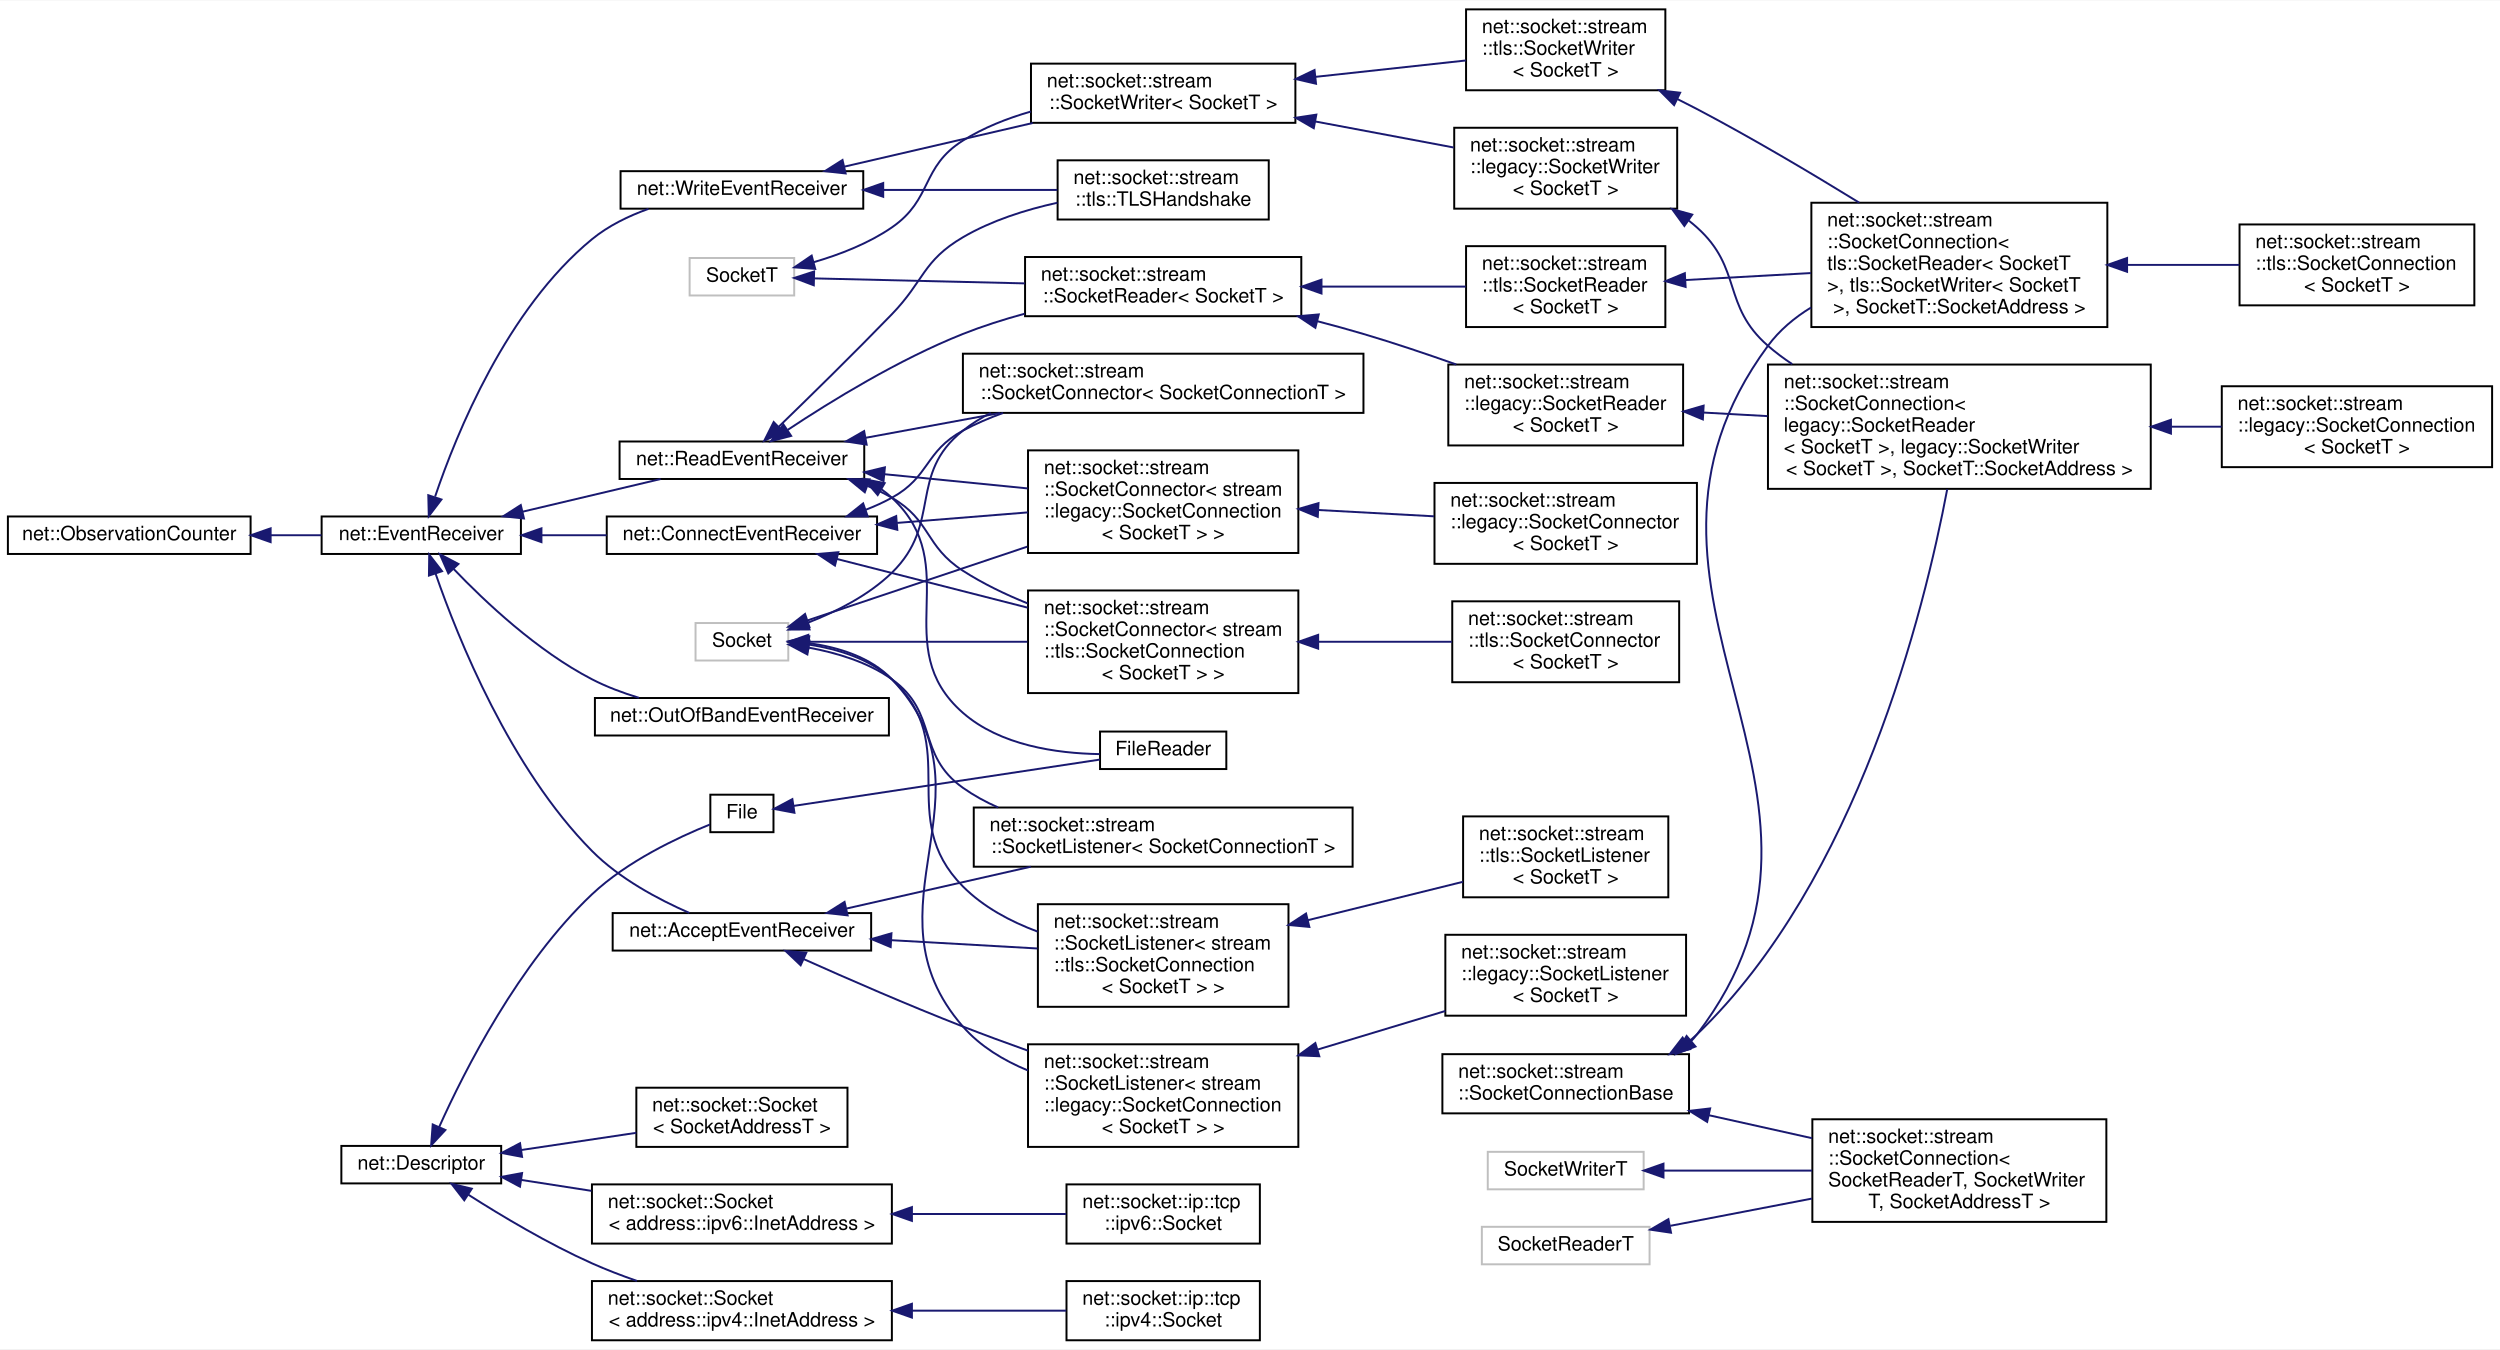
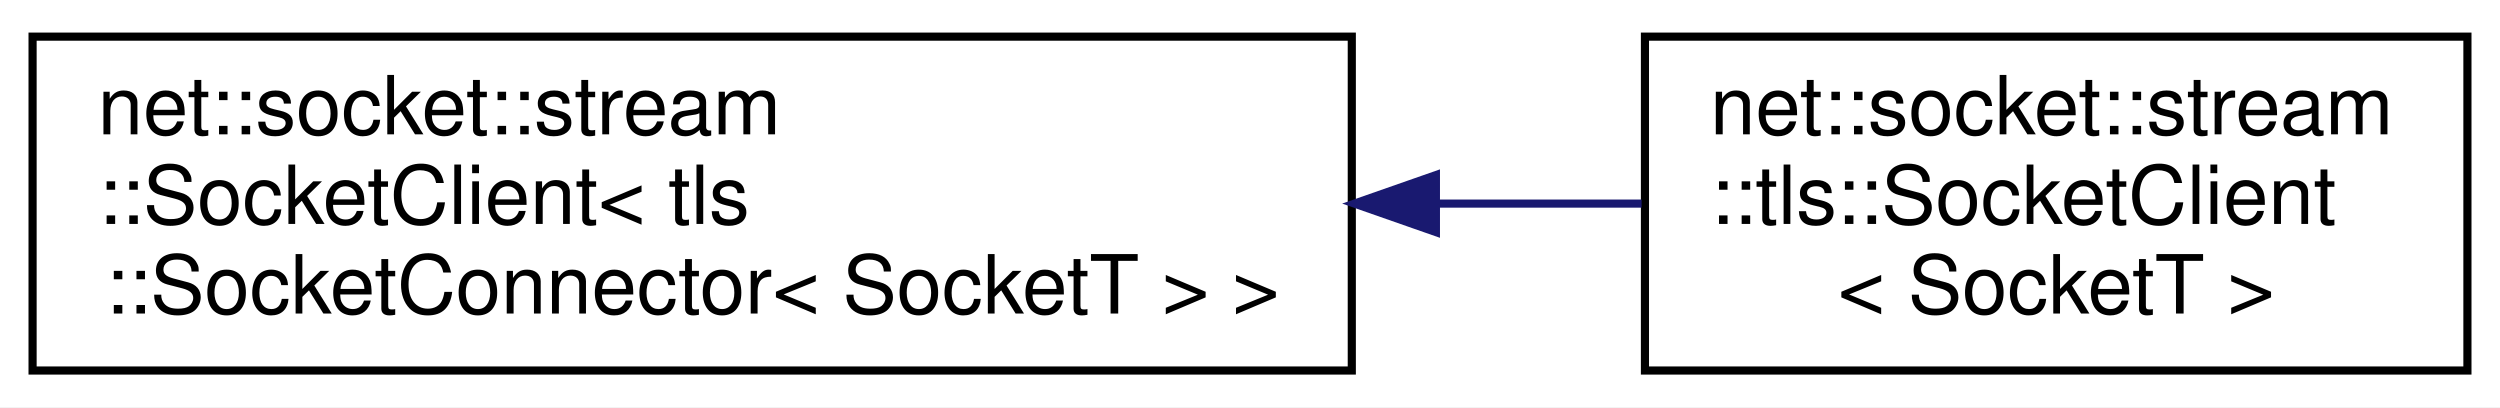
- <svg xmlns="http://www.w3.org/2000/svg" xmlns:xlink="http://www.w3.org/1999/xlink" width="1267pt" height="684pt" viewBox="0.00 0.00 1267.00 683.50">
-   <g id="graph0" class="graph" transform="scale(1 1) rotate(0) translate(4 679.5)">
-     <polygon fill="white" stroke="transparent" points="-4,4 -4,-679.5 1263,-679.5 1263,4 -4,4" />
+ <svg xmlns="http://www.w3.org/2000/svg" xmlns:xlink="http://www.w3.org/1999/xlink" width="307pt" height="50pt" viewBox="0.00 0.00 307.00 50.00">
+   <g id="graph0" class="graph" transform="scale(1 1) rotate(0) translate(4 46)">
+     <polygon fill="white" stroke="transparent" points="-4,4 -4,-46 303,-46 303,4 -4,4" />
    <g id="node1" class="node">
      <g id="a_node1">
-         <a xlink:href="classnet_1_1_descriptor.html" target="_top" xlink:title=" ">
-           <polygon fill="white" stroke="black" points="169,-80 169,-99 250,-99 250,-80 169,-80" />
-           <text text-anchor="middle" x="209.5" y="-87" font-family="Helvetica,sans-Serif" font-size="10.00">net::Descriptor</text>
+         <a xlink:href="classnet_1_1socket_1_1stream_1_1_socket_client.html" target="_top" xlink:title=" ">
+           <polygon fill="white" stroke="black" points="0,-0.5 0,-41.5 162,-41.5 162,-0.5 0,-0.5" />
+           <text text-anchor="start" x="8" y="-29.5" font-family="Helvetica,sans-Serif" font-size="10.00">net::socket::stream</text>
+           <text text-anchor="start" x="8" y="-18.5" font-family="Helvetica,sans-Serif" font-size="10.00">::SocketClient&lt; tls</text>
+           <text text-anchor="middle" x="81" y="-7.5" font-family="Helvetica,sans-Serif" font-size="10.00">::SocketConnector&lt; SocketT &gt; &gt;</text>
        </a>
      </g>
    </g>
    <g id="node2" class="node">
      <g id="a_node2">
-         <a xlink:href="class_file.html" target="_top" xlink:title=" ">
-           <polygon fill="white" stroke="black" points="356,-258 356,-277 388,-277 388,-258 356,-258" />
-           <text text-anchor="middle" x="372" y="-265" font-family="Helvetica,sans-Serif" font-size="10.00">File</text>
+         <a xlink:href="classnet_1_1socket_1_1stream_1_1tls_1_1_socket_client.html" target="_top" xlink:title=" ">
+           <polygon fill="white" stroke="black" points="198,-0.5 198,-41.5 299,-41.5 299,-0.5 198,-0.5" />
+           <text text-anchor="start" x="206" y="-29.5" font-family="Helvetica,sans-Serif" font-size="10.00">net::socket::stream</text>
+           <text text-anchor="start" x="206" y="-18.5" font-family="Helvetica,sans-Serif" font-size="10.00">::tls::SocketClient</text>
+           <text text-anchor="middle" x="248.5" y="-7.5" font-family="Helvetica,sans-Serif" font-size="10.00">&lt; SocketT &gt;</text>
        </a>
      </g>
    </g>
    <g id="edge1" class="edge">
-       <path fill="none" stroke="midnightblue" d="M218.57,-108.59C231.43,-137.19 258.96,-191.53 296,-226.5 313.7,-243.21 339.5,-255.33 355.76,-261.89" />
-       <polygon fill="midnightblue" stroke="midnightblue" points="221.72,-107.06 214.5,-99.3 215.3,-109.87 221.72,-107.06" />
-     </g>
-     <g id="node4" class="node">
-       <g id="a_node4">
-         <a xlink:href="classnet_1_1socket_1_1_socket.html" target="_top" xlink:title=" ">
-           <polygon fill="white" stroke="black" points="318.5,-98.5 318.5,-128.5 425.5,-128.5 425.5,-98.5 318.5,-98.5" />
-           <text text-anchor="start" x="326.5" y="-116.5" font-family="Helvetica,sans-Serif" font-size="10.00">net::socket::Socket</text>
-           <text text-anchor="middle" x="372" y="-105.5" font-family="Helvetica,sans-Serif" font-size="10.00">&lt; SocketAddressT &gt;</text>
-         </a>
-       </g>
-     </g>
-     <g id="edge3" class="edge">
-       <path fill="none" stroke="midnightblue" d="M260.16,-96.93C278.66,-99.69 299.71,-102.84 318.46,-105.64" />
-       <polygon fill="midnightblue" stroke="midnightblue" points="260.58,-93.45 250.17,-95.43 259.55,-100.37 260.58,-93.45" />
-     </g>
-     <g id="node5" class="node">
-       <g id="a_node5">
-         <a xlink:href="classnet_1_1socket_1_1_socket.html" target="_top" xlink:title=" ">
-           <polygon fill="white" stroke="black" points="296,-0.5 296,-30.5 448,-30.5 448,-0.5 296,-0.5" />
-           <text text-anchor="start" x="304" y="-18.5" font-family="Helvetica,sans-Serif" font-size="10.00">net::socket::Socket</text>
-           <text text-anchor="middle" x="372" y="-7.5" font-family="Helvetica,sans-Serif" font-size="10.00">&lt; address::ipv4::InetAddress &gt;</text>
-         </a>
-       </g>
-     </g>
-     <g id="edge4" class="edge">
-       <path fill="none" stroke="midnightblue" d="M233.39,-74.25C250.2,-63.52 273.87,-49.37 296,-39.5 303.24,-36.27 311.05,-33.27 318.8,-30.57" />
-       <polygon fill="midnightblue" stroke="midnightblue" points="231.29,-71.44 224.81,-79.81 235.1,-77.31 231.29,-71.44" />
-     </g>
-     <g id="node7" class="node">
-       <g id="a_node7">
-         <a xlink:href="classnet_1_1socket_1_1_socket.html" target="_top" xlink:title=" ">
-           <polygon fill="white" stroke="black" points="296,-49.5 296,-79.5 448,-79.5 448,-49.5 296,-49.5" />
-           <text text-anchor="start" x="304" y="-67.5" font-family="Helvetica,sans-Serif" font-size="10.00">net::socket::Socket</text>
-           <text text-anchor="middle" x="372" y="-56.5" font-family="Helvetica,sans-Serif" font-size="10.00">&lt; address::ipv6::InetAddress &gt;</text>
-         </a>
-       </g>
-     </g>
-     <g id="edge6" class="edge">
-       <path fill="none" stroke="midnightblue" d="M260.23,-81.75C271.5,-80 283.71,-78.1 295.77,-76.22" />
-       <polygon fill="midnightblue" stroke="midnightblue" points="259.52,-78.32 250.17,-83.32 260.59,-85.24 259.52,-78.32" />
-     </g>
-     <g id="node3" class="node">
-       <g id="a_node3">
-         <a xlink:href="class_file_reader.html" target="_top" xlink:title=" ">
-           <polygon fill="white" stroke="black" points="553.5,-290 553.5,-309 617.5,-309 617.5,-290 553.5,-290" />
-           <text text-anchor="middle" x="585.5" y="-297" font-family="Helvetica,sans-Serif" font-size="10.00">FileReader</text>
-         </a>
-       </g>
-     </g>
-     <g id="edge2" class="edge">
-       <path fill="none" stroke="midnightblue" d="M398.15,-271.31C436.95,-277.18 511.31,-288.43 553.42,-294.8" />
-       <polygon fill="midnightblue" stroke="midnightblue" points="398.62,-267.84 388.21,-269.8 397.57,-274.76 398.62,-267.84" />
-     </g>
-     <g id="node6" class="node">
-       <g id="a_node6">
-         <a xlink:href="classnet_1_1socket_1_1ip_1_1tcp_1_1ipv4_1_1_socket.html" target="_top" xlink:title=" ">
-           <polygon fill="white" stroke="black" points="536.5,-0.5 536.5,-30.5 634.5,-30.5 634.5,-0.5 536.5,-0.5" />
-           <text text-anchor="start" x="544.5" y="-18.5" font-family="Helvetica,sans-Serif" font-size="10.00">net::socket::ip::tcp</text>
-           <text text-anchor="middle" x="585.5" y="-7.5" font-family="Helvetica,sans-Serif" font-size="10.00">::ipv4::Socket</text>
-         </a>
-       </g>
-     </g>
-     <g id="edge5" class="edge">
-       <path fill="none" stroke="midnightblue" d="M458.25,-15.5C484.83,-15.5 513.2,-15.5 536.31,-15.5" />
-       <polygon fill="midnightblue" stroke="midnightblue" points="458.16,-12 448.16,-15.5 458.16,-19 458.16,-12" />
-     </g>
-     <g id="node8" class="node">
-       <g id="a_node8">
-         <a xlink:href="classnet_1_1socket_1_1ip_1_1tcp_1_1ipv6_1_1_socket.html" target="_top" xlink:title=" ">
-           <polygon fill="white" stroke="black" points="536.5,-49.5 536.5,-79.5 634.5,-79.5 634.5,-49.5 536.5,-49.5" />
-           <text text-anchor="start" x="544.5" y="-67.5" font-family="Helvetica,sans-Serif" font-size="10.00">net::socket::ip::tcp</text>
-           <text text-anchor="middle" x="585.5" y="-56.5" font-family="Helvetica,sans-Serif" font-size="10.00">::ipv6::Socket</text>
-         </a>
-       </g>
-     </g>
-     <g id="edge7" class="edge">
-       <path fill="none" stroke="midnightblue" d="M458.25,-64.5C484.83,-64.5 513.2,-64.5 536.31,-64.5" />
-       <polygon fill="midnightblue" stroke="midnightblue" points="458.16,-61 448.16,-64.5 458.16,-68 458.16,-61" />
-     </g>
-     <g id="node9" class="node">
-       <g id="a_node9">
-         <a xlink:href="classnet_1_1_observation_counter.html" target="_top" xlink:title=" ">
-           <polygon fill="white" stroke="black" points="0,-399 0,-418 123,-418 123,-399 0,-399" />
-           <text text-anchor="middle" x="61.5" y="-406" font-family="Helvetica,sans-Serif" font-size="10.00">net::ObservationCounter</text>
-         </a>
-       </g>
-     </g>
-     <g id="node10" class="node">
-       <g id="a_node10">
-         <a xlink:href="classnet_1_1_event_receiver.html" target="_top" xlink:title=" ">
-           <polygon fill="white" stroke="black" points="159,-399 159,-418 260,-418 260,-399 159,-399" />
-           <text text-anchor="middle" x="209.5" y="-406" font-family="Helvetica,sans-Serif" font-size="10.00">net::EventReceiver</text>
-         </a>
-       </g>
-     </g>
-     <g id="edge8" class="edge">
-       <path fill="none" stroke="midnightblue" d="M133.27,-408.5C141.94,-408.5 150.65,-408.5 158.91,-408.5" />
-       <polygon fill="midnightblue" stroke="midnightblue" points="133.15,-405 123.15,-408.5 133.15,-412 133.15,-405" />
-     </g>
-     <g id="node11" class="node">
-       <g id="a_node11">
-         <a xlink:href="classnet_1_1_accept_event_receiver.html" target="_top" xlink:title=" ">
-           <polygon fill="white" stroke="black" points="306.5,-198 306.5,-217 437.5,-217 437.5,-198 306.5,-198" />
-           <text text-anchor="middle" x="372" y="-205" font-family="Helvetica,sans-Serif" font-size="10.00">net::AcceptEventReceiver</text>
-         </a>
-       </g>
-     </g>
-     <g id="edge9" class="edge">
-       <path fill="none" stroke="midnightblue" d="M216.78,-388.95C228.07,-356.34 254.58,-290.32 296,-248.5 309.89,-234.48 329.59,-223.96 345.32,-217.09" />
-       <polygon fill="midnightblue" stroke="midnightblue" points="213.39,-388.05 213.53,-398.64 220.02,-390.27 213.39,-388.05" />
-     </g>
-     <g id="node17" class="node">
-       <g id="a_node17">
-         <a xlink:href="classnet_1_1_connect_event_receiver.html" target="_top" xlink:title=" ">
-           <polygon fill="white" stroke="black" points="303.5,-399 303.5,-418 440.5,-418 440.5,-399 303.5,-399" />
-           <text text-anchor="middle" x="372" y="-406" font-family="Helvetica,sans-Serif" font-size="10.00">net::ConnectEventReceiver</text>
-         </a>
-       </g>
-     </g>
-     <g id="edge15" class="edge">
-       <path fill="none" stroke="midnightblue" d="M270.51,-408.5C281.25,-408.5 292.5,-408.5 303.44,-408.5" />
-       <polygon fill="midnightblue" stroke="midnightblue" points="270.4,-405 260.4,-408.5 270.4,-412 270.4,-405" />
-     </g>
-     <g id="node23" class="node">
-       <g id="a_node23">
-         <a xlink:href="classnet_1_1_out_of_band_event_receiver.html" target="_top" xlink:title=" ">
-           <polygon fill="white" stroke="black" points="297.5,-307 297.5,-326 446.5,-326 446.5,-307 297.5,-307" />
-           <text text-anchor="middle" x="372" y="-314" font-family="Helvetica,sans-Serif" font-size="10.00">net::OutOfBandEventReceiver</text>
-         </a>
-       </g>
-     </g>
-     <g id="edge21" class="edge">
-       <path fill="none" stroke="midnightblue" d="M225.9,-391.41C241.85,-374.73 268.29,-349.83 296,-335.5 303.4,-331.67 311.61,-328.59 319.81,-326.1" />
-       <polygon fill="midnightblue" stroke="midnightblue" points="223.21,-389.15 218.95,-398.85 228.33,-393.93 223.21,-389.15" />
-     </g>
-     <g id="node24" class="node">
-       <g id="a_node24">
-         <a xlink:href="classnet_1_1_read_event_receiver.html" target="_top" xlink:title=" ">
-           <polygon fill="white" stroke="black" points="310,-437 310,-456 434,-456 434,-437 310,-437" />
-           <text text-anchor="middle" x="372" y="-444" font-family="Helvetica,sans-Serif" font-size="10.00">net::ReadEventReceiver</text>
-         </a>
-       </g>
-     </g>
-     <g id="edge22" class="edge">
-       <path fill="none" stroke="midnightblue" d="M260.75,-420.4C283.31,-425.74 309.56,-431.95 330.79,-436.98" />
-       <polygon fill="midnightblue" stroke="midnightblue" points="261.54,-416.99 251,-418.09 259.93,-423.8 261.54,-416.99" />
-     </g>
-     <g id="node33" class="node">
-       <g id="a_node33">
-         <a xlink:href="classnet_1_1_write_event_receiver.html" target="_top" xlink:title=" ">
-           <polygon fill="white" stroke="black" points="310.5,-574 310.5,-593 433.5,-593 433.5,-574 310.5,-574" />
-           <text text-anchor="middle" x="372" y="-581" font-family="Helvetica,sans-Serif" font-size="10.00">net::WriteEventReceiver</text>
-         </a>
-       </g>
-     </g>
-     <g id="edge35" class="edge">
-       <path fill="none" stroke="midnightblue" d="M216.5,-428.05C227.28,-459.93 252.89,-523.12 296,-558.5 304.28,-565.29 314.47,-570.27 324.65,-573.9" />
-       <polygon fill="midnightblue" stroke="midnightblue" points="219.72,-426.61 213.31,-418.17 213.06,-428.76 219.72,-426.61" />
-     </g>
-     <g id="node12" class="node">
-       <g id="a_node12">
-         <a xlink:href="classnet_1_1socket_1_1stream_1_1_socket_listener.html" target="_top" xlink:title=" ">
-           <polygon fill="white" stroke="black" points="489.5,-240.5 489.5,-270.5 681.5,-270.5 681.5,-240.5 489.5,-240.5" />
-           <text text-anchor="start" x="497.5" y="-258.5" font-family="Helvetica,sans-Serif" font-size="10.00">net::socket::stream</text>
-           <text text-anchor="middle" x="585.5" y="-247.5" font-family="Helvetica,sans-Serif" font-size="10.00">::SocketListener&lt; SocketConnectionT &gt;</text>
-         </a>
-       </g>
-     </g>
-     <g id="edge10" class="edge">
-       <path fill="none" stroke="midnightblue" d="M425.08,-219.32C453.24,-225.71 488.32,-233.67 518.39,-240.5" />
-       <polygon fill="midnightblue" stroke="midnightblue" points="425.57,-215.84 415.04,-217.04 424.02,-222.67 425.57,-215.84" />
-     </g>
-     <g id="node13" class="node">
-       <g id="a_node13">
-         <a xlink:href="classnet_1_1socket_1_1stream_1_1_socket_listener.html" target="_top" xlink:title=" ">
-           <polygon fill="white" stroke="black" points="517,-98.5 517,-150.5 654,-150.5 654,-98.5 517,-98.5" />
-           <text text-anchor="start" x="525" y="-138.5" font-family="Helvetica,sans-Serif" font-size="10.00">net::socket::stream</text>
-           <text text-anchor="start" x="525" y="-127.5" font-family="Helvetica,sans-Serif" font-size="10.00">::SocketListener&lt; stream</text>
-           <text text-anchor="start" x="525" y="-116.5" font-family="Helvetica,sans-Serif" font-size="10.00">::legacy::SocketConnection</text>
-           <text text-anchor="middle" x="585.5" y="-105.5" font-family="Helvetica,sans-Serif" font-size="10.00">&lt; SocketT &gt; &gt;</text>
-         </a>
-       </g>
-     </g>
-     <g id="edge11" class="edge">
-       <path fill="none" stroke="midnightblue" d="M403.32,-193.68C425.49,-183.74 456.39,-170.26 484,-159.5 494.59,-155.37 505.89,-151.21 516.95,-147.27" />
-       <polygon fill="midnightblue" stroke="midnightblue" points="401.77,-190.54 394.09,-197.83 404.64,-196.92 401.77,-190.54" />
-     </g>
-     <g id="node15" class="node">
-       <g id="a_node15">
-         <a xlink:href="classnet_1_1socket_1_1stream_1_1_socket_listener.html" target="_top" xlink:title=" ">
-           <polygon fill="white" stroke="black" points="522,-169.5 522,-221.5 649,-221.5 649,-169.5 522,-169.5" />
-           <text text-anchor="start" x="530" y="-209.5" font-family="Helvetica,sans-Serif" font-size="10.00">net::socket::stream</text>
-           <text text-anchor="start" x="530" y="-198.5" font-family="Helvetica,sans-Serif" font-size="10.00">::SocketListener&lt; stream</text>
-           <text text-anchor="start" x="530" y="-187.5" font-family="Helvetica,sans-Serif" font-size="10.00">::tls::SocketConnection</text>
-           <text text-anchor="middle" x="585.5" y="-176.5" font-family="Helvetica,sans-Serif" font-size="10.00">&lt; SocketT &gt; &gt;</text>
-         </a>
-       </g>
-     </g>
-     <g id="edge13" class="edge">
-       <path fill="none" stroke="midnightblue" d="M447.81,-203.26C471.98,-201.88 498.53,-200.38 521.74,-199.06" />
-       <polygon fill="midnightblue" stroke="midnightblue" points="447.39,-199.77 437.61,-203.83 447.79,-206.76 447.39,-199.77" />
-     </g>
-     <g id="node14" class="node">
-       <g id="a_node14">
-         <a xlink:href="classnet_1_1socket_1_1stream_1_1legacy_1_1_socket_listener.html" target="_top" xlink:title=" ">
-           <polygon fill="white" stroke="black" points="728.5,-165 728.5,-206 850.5,-206 850.5,-165 728.5,-165" />
-           <text text-anchor="start" x="736.5" y="-194" font-family="Helvetica,sans-Serif" font-size="10.00">net::socket::stream</text>
-           <text text-anchor="start" x="736.5" y="-183" font-family="Helvetica,sans-Serif" font-size="10.00">::legacy::SocketListener</text>
-           <text text-anchor="middle" x="789.5" y="-172" font-family="Helvetica,sans-Serif" font-size="10.00">&lt; SocketT &gt;</text>
-         </a>
-       </g>
-     </g>
-     <g id="edge12" class="edge">
-       <path fill="none" stroke="midnightblue" d="M663.78,-147.84C685.22,-154.31 708.19,-161.25 728.49,-167.38" />
-       <polygon fill="midnightblue" stroke="midnightblue" points="664.63,-144.44 654.04,-144.9 662.61,-151.14 664.63,-144.44" />
-     </g>
-     <g id="node16" class="node">
-       <g id="a_node16">
-         <a xlink:href="classnet_1_1socket_1_1stream_1_1tls_1_1_socket_listener.html" target="_top" xlink:title=" ">
-           <polygon fill="white" stroke="black" points="737.5,-225 737.5,-266 841.5,-266 841.5,-225 737.5,-225" />
-           <text text-anchor="start" x="745.5" y="-254" font-family="Helvetica,sans-Serif" font-size="10.00">net::socket::stream</text>
-           <text text-anchor="start" x="745.5" y="-243" font-family="Helvetica,sans-Serif" font-size="10.00">::tls::SocketListener</text>
-           <text text-anchor="middle" x="789.5" y="-232" font-family="Helvetica,sans-Serif" font-size="10.00">&lt; SocketT &gt;</text>
-         </a>
-       </g>
-     </g>
-     <g id="edge14" class="edge">
-       <path fill="none" stroke="midnightblue" d="M658.85,-213.41C684.85,-219.84 713.62,-226.96 737.43,-232.86" />
-       <polygon fill="midnightblue" stroke="midnightblue" points="659.58,-209.98 649.03,-210.98 657.9,-216.78 659.58,-209.98" />
-     </g>
-     <g id="node18" class="node">
-       <g id="a_node18">
-         <a xlink:href="classnet_1_1socket_1_1stream_1_1_socket_connector.html" target="_top" xlink:title=" ">
-           <polygon fill="white" stroke="black" points="484,-470.5 484,-500.5 687,-500.5 687,-470.5 484,-470.5" />
-           <text text-anchor="start" x="492" y="-488.5" font-family="Helvetica,sans-Serif" font-size="10.00">net::socket::stream</text>
-           <text text-anchor="middle" x="585.5" y="-477.5" font-family="Helvetica,sans-Serif" font-size="10.00">::SocketConnector&lt; SocketConnectionT &gt;</text>
-         </a>
-       </g>
-     </g>
-     <g id="edge16" class="edge">
-       <path fill="none" stroke="midnightblue" d="M434.72,-421.38C439.33,-423.16 443.81,-425.2 448,-427.5 467.29,-438.1 464.64,-451.03 484,-461.5 490.39,-464.96 497.28,-467.92 504.34,-470.46" />
-       <polygon fill="midnightblue" stroke="midnightblue" points="435.75,-418.02 425.15,-418.03 433.44,-424.63 435.75,-418.02" />
-     </g>
-     <g id="node19" class="node">
-       <g id="a_node19">
-         <a xlink:href="classnet_1_1socket_1_1stream_1_1_socket_connector.html" target="_top" xlink:title=" ">
-           <polygon fill="white" stroke="black" points="517,-399.5 517,-451.5 654,-451.5 654,-399.5 517,-399.5" />
-           <text text-anchor="start" x="525" y="-439.5" font-family="Helvetica,sans-Serif" font-size="10.00">net::socket::stream</text>
-           <text text-anchor="start" x="525" y="-428.5" font-family="Helvetica,sans-Serif" font-size="10.00">::SocketConnector&lt; stream</text>
-           <text text-anchor="start" x="525" y="-417.5" font-family="Helvetica,sans-Serif" font-size="10.00">::legacy::SocketConnection</text>
-           <text text-anchor="middle" x="585.5" y="-406.5" font-family="Helvetica,sans-Serif" font-size="10.00">&lt; SocketT &gt; &gt;</text>
-         </a>
-       </g>
-     </g>
-     <g id="edge17" class="edge">
-       <path fill="none" stroke="midnightblue" d="M450.68,-414.74C472.4,-416.49 495.83,-418.37 516.91,-420.07" />
-       <polygon fill="midnightblue" stroke="midnightblue" points="450.75,-411.24 440.5,-413.93 450.19,-418.22 450.75,-411.24" />
-     </g>
-     <g id="node21" class="node">
-       <g id="a_node21">
-         <a xlink:href="classnet_1_1socket_1_1stream_1_1_socket_connector.html" target="_top" xlink:title=" ">
-           <polygon fill="white" stroke="black" points="517,-328.5 517,-380.5 654,-380.5 654,-328.5 517,-328.5" />
-           <text text-anchor="start" x="525" y="-368.5" font-family="Helvetica,sans-Serif" font-size="10.00">net::socket::stream</text>
-           <text text-anchor="start" x="525" y="-357.5" font-family="Helvetica,sans-Serif" font-size="10.00">::SocketConnector&lt; stream</text>
-           <text text-anchor="start" x="525" y="-346.5" font-family="Helvetica,sans-Serif" font-size="10.00">::tls::SocketConnection</text>
-           <text text-anchor="middle" x="585.5" y="-335.5" font-family="Helvetica,sans-Serif" font-size="10.00">&lt; SocketT &gt; &gt;</text>
-         </a>
-       </g>
-     </g>
-     <g id="edge19" class="edge">
-       <path fill="none" stroke="midnightblue" d="M420.02,-396.49C448.48,-389.23 485.24,-379.84 516.79,-371.79" />
-       <polygon fill="midnightblue" stroke="midnightblue" points="419.15,-393.11 410.33,-398.97 420.88,-399.89 419.15,-393.11" />
-     </g>
-     <g id="node20" class="node">
-       <g id="a_node20">
-         <a xlink:href="classnet_1_1socket_1_1stream_1_1legacy_1_1_socket_connector.html" target="_top" xlink:title=" ">
-           <polygon fill="white" stroke="black" points="723,-394 723,-435 856,-435 856,-394 723,-394" />
-           <text text-anchor="start" x="731" y="-423" font-family="Helvetica,sans-Serif" font-size="10.00">net::socket::stream</text>
-           <text text-anchor="start" x="731" y="-412" font-family="Helvetica,sans-Serif" font-size="10.00">::legacy::SocketConnector</text>
-           <text text-anchor="middle" x="789.5" y="-401" font-family="Helvetica,sans-Serif" font-size="10.00">&lt; SocketT &gt;</text>
-         </a>
-       </g>
-     </g>
-     <g id="edge18" class="edge">
-       <path fill="none" stroke="midnightblue" d="M664.04,-421.28C683.41,-420.22 704,-419.1 722.73,-418.08" />
-       <polygon fill="midnightblue" stroke="midnightblue" points="663.84,-417.78 654.04,-421.82 664.22,-424.77 663.84,-417.78" />
-     </g>
-     <g id="node22" class="node">
-       <g id="a_node22">
-         <a xlink:href="classnet_1_1socket_1_1stream_1_1tls_1_1_socket_connector.html" target="_top" xlink:title=" ">
-           <polygon fill="white" stroke="black" points="732,-334 732,-375 847,-375 847,-334 732,-334" />
-           <text text-anchor="start" x="740" y="-363" font-family="Helvetica,sans-Serif" font-size="10.00">net::socket::stream</text>
-           <text text-anchor="start" x="740" y="-352" font-family="Helvetica,sans-Serif" font-size="10.00">::tls::SocketConnector</text>
-           <text text-anchor="middle" x="789.5" y="-341" font-family="Helvetica,sans-Serif" font-size="10.00">&lt; SocketT &gt;</text>
-         </a>
-       </g>
-     </g>
-     <g id="edge20" class="edge">
-       <path fill="none" stroke="midnightblue" d="M664.25,-354.5C686.74,-354.5 710.86,-354.5 731.81,-354.5" />
-       <polygon fill="midnightblue" stroke="midnightblue" points="664.04,-351 654.04,-354.5 664.04,-358 664.04,-351" />
-     </g>
-     <g id="edge23" class="edge">
-       <path fill="none" stroke="midnightblue" d="M442.66,-431.82C444.54,-430.5 446.32,-429.06 448,-427.5 485.33,-392.73 445.62,-352.11 484,-318.5 502.83,-302 531.41,-297.92 553.28,-297.57" />
-       <polygon fill="midnightblue" stroke="midnightblue" points="440.81,-428.85 433.95,-436.93 444.35,-434.89 440.81,-428.85" />
-     </g>
-     <g id="edge24" class="edge">
-       <path fill="none" stroke="midnightblue" d="M434.62,-457.86C455.93,-461.79 480.14,-466.26 502.8,-470.44" />
-       <polygon fill="midnightblue" stroke="midnightblue" points="435.21,-454.41 424.74,-456.04 433.94,-461.3 435.21,-454.41" />
-     </g>
-     <g id="edge33" class="edge">
-       <path fill="none" stroke="midnightblue" d="M444.38,-439.41C467.77,-437.09 493.68,-434.52 516.79,-432.22" />
-       <polygon fill="midnightblue" stroke="midnightblue" points="443.78,-435.95 434.17,-440.43 444.47,-442.92 443.78,-435.95" />
-     </g>
-     <g id="edge34" class="edge">
-       <path fill="none" stroke="midnightblue" d="M435.64,-433.49C439.93,-431.74 444.1,-429.75 448,-427.5 467.87,-416.03 464.7,-402.91 484,-390.5 494.05,-384.03 505.42,-378.54 516.8,-373.94" />
-       <polygon fill="midnightblue" stroke="midnightblue" points="434.28,-430.26 426.09,-436.97 436.68,-436.84 434.28,-430.26" />
-     </g>
-     <g id="node25" class="node">
-       <g id="a_node25">
-         <a xlink:href="classnet_1_1socket_1_1stream_1_1_socket_reader.html" target="_top" xlink:title=" ">
-           <polygon fill="white" stroke="black" points="515.5,-519.5 515.5,-549.5 655.5,-549.5 655.5,-519.5 515.5,-519.5" />
-           <text text-anchor="start" x="523.5" y="-537.5" font-family="Helvetica,sans-Serif" font-size="10.00">net::socket::stream</text>
-           <text text-anchor="middle" x="585.5" y="-526.5" font-family="Helvetica,sans-Serif" font-size="10.00">::SocketReader&lt; SocketT &gt;</text>
-         </a>
-       </g>
-     </g>
-     <g id="edge25" class="edge">
-       <path fill="none" stroke="midnightblue" d="M395.2,-461.88C416.93,-476.31 451.45,-497.55 484,-510.5 493.92,-514.45 504.65,-517.85 515.29,-520.76" />
-       <polygon fill="midnightblue" stroke="midnightblue" points="396.95,-458.84 386.7,-456.16 393.04,-464.65 396.95,-458.84" />
-     </g>
-     <g id="node32" class="node">
-       <g id="a_node32">
-         <a xlink:href="classnet_1_1socket_1_1stream_1_1tls_1_1_t_l_s_handshake.html" target="_top" xlink:title=" ">
-           <polygon fill="white" stroke="black" points="532,-568.5 532,-598.5 639,-598.5 639,-568.5 532,-568.5" />
-           <text text-anchor="start" x="540" y="-586.5" font-family="Helvetica,sans-Serif" font-size="10.00">net::socket::stream</text>
-           <text text-anchor="middle" x="585.5" y="-575.5" font-family="Helvetica,sans-Serif" font-size="10.00">::tls::TLSHandshake</text>
-         </a>
-       </g>
-     </g>
-     <g id="edge32" class="edge">
-       <path fill="none" stroke="midnightblue" d="M390.63,-463.44C405.98,-478.3 428.72,-500.57 448,-520.5 464.4,-537.46 463.65,-547.58 484,-559.5 498.47,-567.98 515.78,-573.46 531.92,-577.01" />
-       <polygon fill="midnightblue" stroke="midnightblue" points="392.97,-460.83 383.34,-456.41 388.1,-465.87 392.97,-460.83" />
-     </g>
-     <g id="node26" class="node">
-       <g id="a_node26">
-         <a xlink:href="classnet_1_1socket_1_1stream_1_1legacy_1_1_socket_reader.html" target="_top" xlink:title=" ">
-           <polygon fill="white" stroke="black" points="730,-454 730,-495 849,-495 849,-454 730,-454" />
-           <text text-anchor="start" x="738" y="-483" font-family="Helvetica,sans-Serif" font-size="10.00">net::socket::stream</text>
-           <text text-anchor="start" x="738" y="-472" font-family="Helvetica,sans-Serif" font-size="10.00">::legacy::SocketReader</text>
-           <text text-anchor="middle" x="789.5" y="-461" font-family="Helvetica,sans-Serif" font-size="10.00">&lt; SocketT &gt;</text>
-         </a>
-       </g>
-     </g>
-     <g id="edge26" class="edge">
-       <path fill="none" stroke="midnightblue" d="M663.5,-517C671.47,-514.93 679.42,-512.74 687,-510.5 702.42,-505.94 718.93,-500.38 734.07,-495.01" />
-       <polygon fill="midnightblue" stroke="midnightblue" points="662.62,-513.61 653.8,-519.48 664.35,-520.4 662.62,-513.61" />
-     </g>
-     <g id="node29" class="node">
-       <g id="a_node29">
-         <a xlink:href="classnet_1_1socket_1_1stream_1_1tls_1_1_socket_reader.html" target="_top" xlink:title=" ">
-           <polygon fill="white" stroke="black" points="739,-514 739,-555 840,-555 840,-514 739,-514" />
-           <text text-anchor="start" x="747" y="-543" font-family="Helvetica,sans-Serif" font-size="10.00">net::socket::stream</text>
-           <text text-anchor="start" x="747" y="-532" font-family="Helvetica,sans-Serif" font-size="10.00">::tls::SocketReader</text>
-           <text text-anchor="middle" x="789.5" y="-521" font-family="Helvetica,sans-Serif" font-size="10.00">&lt; SocketT &gt;</text>
-         </a>
-       </g>
-     </g>
-     <g id="edge29" class="edge">
-       <path fill="none" stroke="midnightblue" d="M665.79,-534.5C690.39,-534.5 716.8,-534.5 738.8,-534.5" />
-       <polygon fill="midnightblue" stroke="midnightblue" points="665.73,-531 655.73,-534.5 665.73,-538 665.73,-531" />
-     </g>
-     <g id="node27" class="node">
-       <g id="a_node27">
-         <a xlink:href="classnet_1_1socket_1_1stream_1_1_socket_connection.html" target="_top" xlink:title=" ">
-           <polygon fill="white" stroke="black" points="892,-432 892,-495 1086,-495 1086,-432 892,-432" />
-           <text text-anchor="start" x="900" y="-483" font-family="Helvetica,sans-Serif" font-size="10.00">net::socket::stream</text>
-           <text text-anchor="start" x="900" y="-472" font-family="Helvetica,sans-Serif" font-size="10.00">::SocketConnection&lt;</text>
-           <text text-anchor="start" x="900" y="-461" font-family="Helvetica,sans-Serif" font-size="10.00"> legacy::SocketReader</text>
-           <text text-anchor="start" x="900" y="-450" font-family="Helvetica,sans-Serif" font-size="10.00">&lt; SocketT &gt;, legacy::SocketWriter</text>
-           <text text-anchor="middle" x="989" y="-439" font-family="Helvetica,sans-Serif" font-size="10.00">&lt; SocketT &gt;, SocketT::SocketAddress &gt;</text>
-         </a>
-       </g>
-     </g>
-     <g id="edge27" class="edge">
-       <path fill="none" stroke="midnightblue" d="M859.49,-470.66C869.94,-470.08 880.88,-469.47 891.77,-468.86" />
-       <polygon fill="midnightblue" stroke="midnightblue" points="859.01,-467.18 849.22,-471.23 859.4,-474.17 859.01,-467.18" />
-     </g>
-     <g id="node28" class="node">
-       <g id="a_node28">
-         <a xlink:href="classnet_1_1socket_1_1stream_1_1legacy_1_1_socket_connection.html" target="_top" xlink:title=" ">
-           <polygon fill="white" stroke="black" points="1122,-443 1122,-484 1259,-484 1259,-443 1122,-443" />
-           <text text-anchor="start" x="1130" y="-472" font-family="Helvetica,sans-Serif" font-size="10.00">net::socket::stream</text>
-           <text text-anchor="start" x="1130" y="-461" font-family="Helvetica,sans-Serif" font-size="10.00">::legacy::SocketConnection</text>
-           <text text-anchor="middle" x="1190.5" y="-450" font-family="Helvetica,sans-Serif" font-size="10.00">&lt; SocketT &gt;</text>
-         </a>
-       </g>
-     </g>
-     <g id="edge28" class="edge">
-       <path fill="none" stroke="midnightblue" d="M1096.42,-463.5C1105.07,-463.5 1113.66,-463.5 1121.91,-463.5" />
-       <polygon fill="midnightblue" stroke="midnightblue" points="1096.24,-460 1086.24,-463.5 1096.24,-467 1096.24,-460" />
-     </g>
-     <g id="node30" class="node">
-       <g id="a_node30">
-         <a xlink:href="classnet_1_1socket_1_1stream_1_1_socket_connection.html" target="_top" xlink:title=" ">
-           <polygon fill="white" stroke="black" points="914,-514 914,-577 1064,-577 1064,-514 914,-514" />
-           <text text-anchor="start" x="922" y="-565" font-family="Helvetica,sans-Serif" font-size="10.00">net::socket::stream</text>
-           <text text-anchor="start" x="922" y="-554" font-family="Helvetica,sans-Serif" font-size="10.00">::SocketConnection&lt;</text>
-           <text text-anchor="start" x="922" y="-543" font-family="Helvetica,sans-Serif" font-size="10.00"> tls::SocketReader&lt; SocketT</text>
-           <text text-anchor="start" x="922" y="-532" font-family="Helvetica,sans-Serif" font-size="10.00"> &gt;, tls::SocketWriter&lt; SocketT</text>
-           <text text-anchor="middle" x="989" y="-521" font-family="Helvetica,sans-Serif" font-size="10.00"> &gt;, SocketT::SocketAddress &gt;</text>
-         </a>
-       </g>
-     </g>
-     <g id="edge30" class="edge">
-       <path fill="none" stroke="midnightblue" d="M850.28,-537.83C870.26,-538.94 892.78,-540.2 913.73,-541.36" />
-       <polygon fill="midnightblue" stroke="midnightblue" points="850.26,-534.32 840.08,-537.26 849.87,-541.31 850.26,-534.32" />
-     </g>
-     <g id="node31" class="node">
-       <g id="a_node31">
-         <a xlink:href="classnet_1_1socket_1_1stream_1_1tls_1_1_socket_connection.html" target="_top" xlink:title=" ">
-           <polygon fill="white" stroke="black" points="1131,-525 1131,-566 1250,-566 1250,-525 1131,-525" />
-           <text text-anchor="start" x="1139" y="-554" font-family="Helvetica,sans-Serif" font-size="10.00">net::socket::stream</text>
-           <text text-anchor="start" x="1139" y="-543" font-family="Helvetica,sans-Serif" font-size="10.00">::tls::SocketConnection</text>
-           <text text-anchor="middle" x="1190.5" y="-532" font-family="Helvetica,sans-Serif" font-size="10.00">&lt; SocketT &gt;</text>
-         </a>
-       </g>
-     </g>
-     <g id="edge31" class="edge">
-       <path fill="none" stroke="midnightblue" d="M1074.2,-545.5C1093.28,-545.5 1113.13,-545.5 1130.88,-545.5" />
-       <polygon fill="midnightblue" stroke="midnightblue" points="1074,-542 1064,-545.5 1074,-549 1074,-542" />
-     </g>
-     <g id="edge41" class="edge">
-       <path fill="none" stroke="midnightblue" d="M443.61,-583.5C472.41,-583.5 505.13,-583.5 531.79,-583.5" />
-       <polygon fill="midnightblue" stroke="midnightblue" points="443.61,-580 433.61,-583.5 443.61,-587 443.61,-580" />
-     </g>
-     <g id="node34" class="node">
-       <g id="a_node34">
-         <a xlink:href="classnet_1_1socket_1_1stream_1_1_socket_writer.html" target="_top" xlink:title=" ">
-           <polygon fill="white" stroke="black" points="518.5,-617.5 518.5,-647.5 652.5,-647.5 652.5,-617.5 518.5,-617.5" />
-           <text text-anchor="start" x="526.5" y="-635.5" font-family="Helvetica,sans-Serif" font-size="10.00">net::socket::stream</text>
-           <text text-anchor="middle" x="585.5" y="-624.5" font-family="Helvetica,sans-Serif" font-size="10.00">::SocketWriter&lt; SocketT &gt;</text>
-         </a>
-       </g>
-     </g>
-     <g id="edge36" class="edge">
-       <path fill="none" stroke="midnightblue" d="M423.85,-595.28C452.54,-601.93 488.7,-610.31 519.45,-617.43" />
-       <polygon fill="midnightblue" stroke="midnightblue" points="424.56,-591.85 414.03,-593.01 422.98,-598.67 424.56,-591.85" />
-     </g>
-     <g id="node35" class="node">
-       <g id="a_node35">
-         <a xlink:href="classnet_1_1socket_1_1stream_1_1legacy_1_1_socket_writer.html" target="_top" xlink:title=" ">
-           <polygon fill="white" stroke="black" points="733,-574 733,-615 846,-615 846,-574 733,-574" />
-           <text text-anchor="start" x="741" y="-603" font-family="Helvetica,sans-Serif" font-size="10.00">net::socket::stream</text>
-           <text text-anchor="start" x="741" y="-592" font-family="Helvetica,sans-Serif" font-size="10.00">::legacy::SocketWriter</text>
-           <text text-anchor="middle" x="789.5" y="-581" font-family="Helvetica,sans-Serif" font-size="10.00">&lt; SocketT &gt;</text>
-         </a>
-       </g>
-     </g>
-     <g id="edge37" class="edge">
-       <path fill="none" stroke="midnightblue" d="M662.5,-618.2C685.8,-613.82 711,-609.08 732.7,-605" />
-       <polygon fill="midnightblue" stroke="midnightblue" points="661.82,-614.77 652.64,-620.06 663.12,-621.65 661.82,-614.77" />
-     </g>
-     <g id="node36" class="node">
-       <g id="a_node36">
-         <a xlink:href="classnet_1_1socket_1_1stream_1_1tls_1_1_socket_writer.html" target="_top" xlink:title=" ">
-           <polygon fill="white" stroke="black" points="739,-634 739,-675 840,-675 840,-634 739,-634" />
-           <text text-anchor="start" x="747" y="-663" font-family="Helvetica,sans-Serif" font-size="10.00">net::socket::stream</text>
-           <text text-anchor="start" x="747" y="-652" font-family="Helvetica,sans-Serif" font-size="10.00">::tls::SocketWriter</text>
-           <text text-anchor="middle" x="789.5" y="-641" font-family="Helvetica,sans-Serif" font-size="10.00">&lt; SocketT &gt;</text>
-         </a>
-       </g>
-     </g>
-     <g id="edge39" class="edge">
-       <path fill="none" stroke="midnightblue" d="M662.66,-640.8C688.17,-643.57 715.93,-646.6 738.88,-649.1" />
-       <polygon fill="midnightblue" stroke="midnightblue" points="662.96,-637.31 652.64,-639.7 662.2,-644.27 662.96,-637.31" />
-     </g>
-     <g id="edge38" class="edge">
-       <path fill="none" stroke="midnightblue" d="M851.91,-567.91C853.32,-566.81 854.69,-565.68 856,-564.5 879.18,-543.76 868.56,-524.94 892,-504.5 895.83,-501.17 899.96,-498.07 904.3,-495.2" />
-       <polygon fill="midnightblue" stroke="midnightblue" points="849.64,-565.23 843.41,-573.8 853.62,-570.98 849.64,-565.23" />
-     </g>
-     <g id="edge40" class="edge">
-       <path fill="none" stroke="midnightblue" d="M846.02,-629.59C849.42,-627.91 852.77,-626.2 856,-624.5 883.77,-609.89 913.86,-592.05 938.28,-577.02" />
-       <polygon fill="midnightblue" stroke="midnightblue" points="844.44,-626.47 836.97,-633.98 847.49,-632.76 844.44,-626.47" />
-     </g>
-     <g id="node37" class="node">
-       <g id="a_node37">
-         <a xlink:title=" ">
-           <polygon fill="white" stroke="#bfbfbf" points="348.5,-345 348.5,-364 395.5,-364 395.5,-345 348.5,-345" />
-           <text text-anchor="middle" x="372" y="-352" font-family="Helvetica,sans-Serif" font-size="10.00">Socket</text>
-         </a>
-       </g>
-     </g>
-     <g id="edge43" class="edge">
-       <path fill="none" stroke="midnightblue" d="M406.03,-351.49C419.99,-348.93 435.8,-344.2 448,-335.5 471.78,-318.53 460.18,-297.42 484,-280.5 489.5,-276.6 495.54,-273.3 501.85,-270.52" />
-       <polygon fill="midnightblue" stroke="midnightblue" points="405.17,-348.08 395.81,-353.06 406.23,-355 405.17,-348.08" />
-     </g>
-     <g id="edge46" class="edge">
-       <path fill="none" stroke="midnightblue" d="M406.15,-353.77C420.87,-351.72 437.25,-346.76 448,-335.5 503.13,-277.75 431.43,-219.59 484,-159.5 492.76,-149.49 504.54,-142.34 516.95,-137.23" />
-       <polygon fill="midnightblue" stroke="midnightblue" points="405.44,-350.33 395.84,-354.81 406.13,-357.29 405.44,-350.33" />
-     </g>
-     <g id="edge47" class="edge">
-       <path fill="none" stroke="midnightblue" d="M405.83,-353.09C420.33,-350.87 436.63,-345.97 448,-335.5 484.29,-302.08 449.2,-265.47 484,-230.5 494.36,-220.09 507.98,-212.77 521.83,-207.62" />
-       <polygon fill="midnightblue" stroke="midnightblue" points="405.21,-349.63 395.68,-354.27 406.02,-356.59 405.21,-349.63" />
-     </g>
-     <g id="edge42" class="edge">
-       <path fill="none" stroke="midnightblue" d="M405.28,-364.11C419.71,-369.69 436.12,-377.94 448,-389.5 473.64,-414.45 455.97,-439.26 484,-461.5 488.36,-464.96 493.13,-467.93 498.16,-470.48" />
-       <polygon fill="midnightblue" stroke="midnightblue" points="406.27,-360.75 395.67,-360.67 403.91,-367.34 406.27,-360.75" />
-     </g>
-     <g id="edge44" class="edge">
-       <path fill="none" stroke="midnightblue" d="M405.4,-365.38C434.89,-375.28 479.37,-390.21 516.63,-402.71" />
-       <polygon fill="midnightblue" stroke="midnightblue" points="406.23,-361.96 395.63,-362.1 404,-368.6 406.23,-361.96" />
-     </g>
-     <g id="edge45" class="edge">
-       <path fill="none" stroke="midnightblue" d="M405.79,-354.5C435.28,-354.5 479.53,-354.5 516.63,-354.5" />
-       <polygon fill="midnightblue" stroke="midnightblue" points="405.63,-351 395.63,-354.5 405.63,-358 405.63,-351" />
-     </g>
-     <g id="node38" class="node">
-       <g id="a_node38">
-         <a xlink:href="classnet_1_1socket_1_1stream_1_1_socket_connection_base.html" target="_top" xlink:title=" ">
-           <polygon fill="white" stroke="black" points="727,-115.5 727,-145.5 852,-145.5 852,-115.5 727,-115.5" />
-           <text text-anchor="start" x="735" y="-133.5" font-family="Helvetica,sans-Serif" font-size="10.00">net::socket::stream</text>
-           <text text-anchor="middle" x="789.5" y="-122.5" font-family="Helvetica,sans-Serif" font-size="10.00">::SocketConnectionBase</text>
-         </a>
-       </g>
-     </g>
-     <g id="edge49" class="edge">
-       <path fill="none" stroke="midnightblue" d="M850.77,-151.06C852.61,-152.45 854.36,-153.92 856,-155.5 937.4,-233.68 971.23,-370.25 982.85,-431.81" />
-       <polygon fill="midnightblue" stroke="midnightblue" points="852.56,-148.04 842.26,-145.54 848.75,-153.92 852.56,-148.04" />
-     </g>
-     <g id="edge50" class="edge">
-       <path fill="none" stroke="midnightblue" d="M853.03,-152.05C854.08,-153.14 855.07,-154.29 856,-155.5 950.93,-279.21 799.51,-378.96 892,-504.5 897.8,-512.38 905.43,-518.76 913.86,-523.92" />
-       <polygon fill="midnightblue" stroke="midnightblue" points="855.28,-149.37 845.37,-145.61 850.77,-154.72 855.28,-149.37" />
-     </g>
-     <g id="node39" class="node">
-       <g id="a_node39">
-         <a xlink:href="classnet_1_1socket_1_1stream_1_1_socket_connection.html" target="_top" xlink:title=" ">
-           <polygon fill="white" stroke="black" points="914.5,-60.5 914.5,-112.5 1063.5,-112.5 1063.5,-60.5 914.5,-60.5" />
-           <text text-anchor="start" x="922.5" y="-100.5" font-family="Helvetica,sans-Serif" font-size="10.00">net::socket::stream</text>
-           <text text-anchor="start" x="922.5" y="-89.5" font-family="Helvetica,sans-Serif" font-size="10.00">::SocketConnection&lt;</text>
-           <text text-anchor="start" x="922.5" y="-78.5" font-family="Helvetica,sans-Serif" font-size="10.00"> SocketReaderT, SocketWriter</text>
-           <text text-anchor="middle" x="989" y="-67.5" font-family="Helvetica,sans-Serif" font-size="10.00">T, SocketAddressT &gt;</text>
-         </a>
-       </g>
-     </g>
-     <g id="edge48" class="edge">
-       <path fill="none" stroke="midnightblue" d="M862.04,-114.56C879.05,-110.77 897.22,-106.72 914.32,-102.91" />
-       <polygon fill="midnightblue" stroke="midnightblue" points="861.18,-111.17 852.18,-116.76 862.7,-118 861.18,-111.17" />
-     </g>
-     <g id="node40" class="node">
-       <g id="a_node40">
-         <a xlink:title=" ">
-           <polygon fill="white" stroke="#bfbfbf" points="747,-39 747,-58 832,-58 832,-39 747,-39" />
-           <text text-anchor="middle" x="789.5" y="-46" font-family="Helvetica,sans-Serif" font-size="10.00">SocketReaderT</text>
-         </a>
-       </g>
-     </g>
-     <g id="edge51" class="edge">
-       <path fill="none" stroke="midnightblue" d="M842.49,-58.5C864.44,-62.73 890.4,-67.72 914.27,-72.31" />
-       <polygon fill="midnightblue" stroke="midnightblue" points="842.87,-55.01 832.38,-56.56 841.54,-61.89 842.87,-55.01" />
-     </g>
-     <g id="node41" class="node">
-       <g id="a_node41">
-         <a xlink:title=" ">
-           <polygon fill="white" stroke="#bfbfbf" points="345.5,-530 345.5,-549 398.5,-549 398.5,-530 345.5,-530" />
-           <text text-anchor="middle" x="372" y="-537" font-family="Helvetica,sans-Serif" font-size="10.00">SocketT</text>
-         </a>
-       </g>
-     </g>
-     <g id="edge52" class="edge">
-       <path fill="none" stroke="midnightblue" d="M408.61,-538.66C437.71,-537.97 479.7,-536.98 515.36,-536.13" />
-       <polygon fill="midnightblue" stroke="midnightblue" points="408.43,-535.16 398.51,-538.9 408.59,-542.16 408.43,-535.16" />
-     </g>
-     <g id="edge53" class="edge">
-       <path fill="none" stroke="midnightblue" d="M408.34,-546.86C421.56,-550.71 436.2,-556.37 448,-564.5 468.8,-578.84 462.59,-595.08 484,-608.5 494.41,-615.02 506.45,-619.78 518.49,-623.24" />
-       <polygon fill="midnightblue" stroke="midnightblue" points="409.16,-543.46 398.59,-544.26 407.35,-550.22 409.16,-543.46" />
-     </g>
-     <g id="node42" class="node">
-       <g id="a_node42">
-         <a xlink:title=" ">
-           <polygon fill="white" stroke="#bfbfbf" points="750,-77 750,-96 829,-96 829,-77 750,-77" />
-           <text text-anchor="middle" x="789.5" y="-84" font-family="Helvetica,sans-Serif" font-size="10.00">SocketWriterT</text>
-         </a>
-       </g>
-     </g>
-     <g id="edge54" class="edge">
-       <path fill="none" stroke="midnightblue" d="M839.1,-86.5C861.76,-86.5 889.22,-86.5 914.36,-86.5" />
-       <polygon fill="midnightblue" stroke="midnightblue" points="839.05,-83 829.05,-86.5 839.05,-90 839.05,-83" />
+       <path fill="none" stroke="midnightblue" d="M172.46,-21C181.08,-21 189.58,-21 197.59,-21" />
+       <polygon fill="midnightblue" stroke="midnightblue" points="172.33,-17.5 162.33,-21 172.33,-24.5 172.33,-17.5" />
    </g>
  </g>
</svg>
